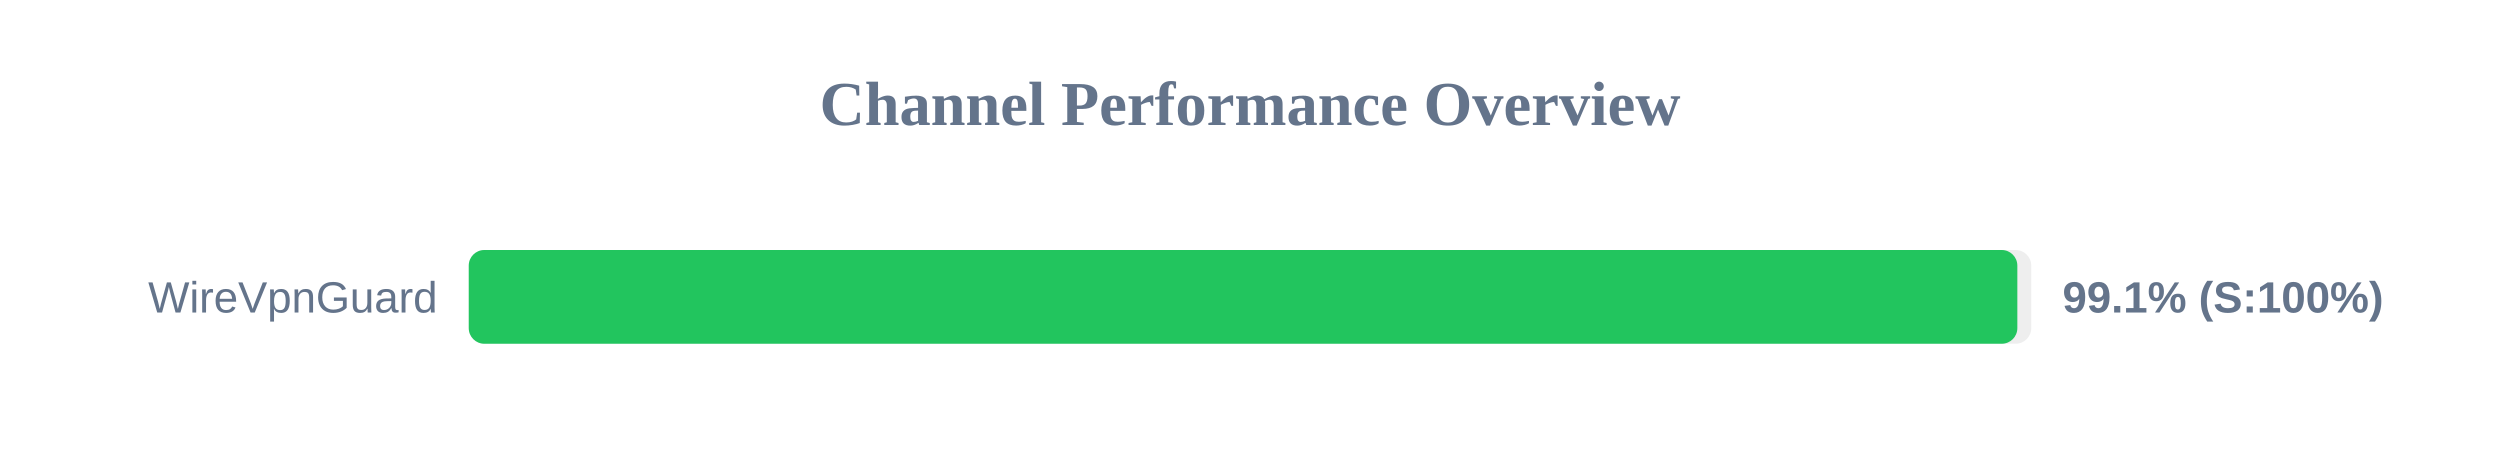
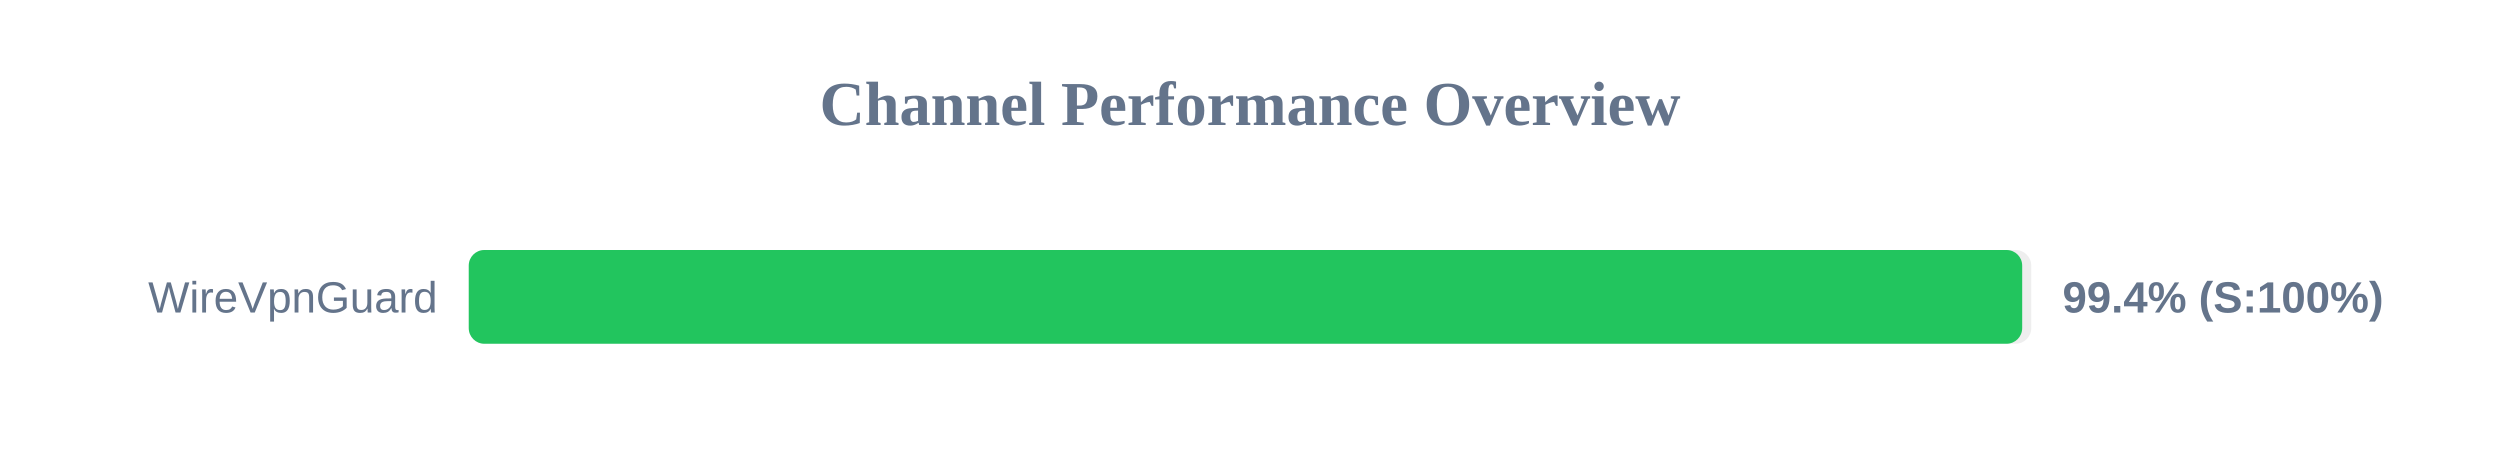
<svg xmlns="http://www.w3.org/2000/svg" width="800" height="150" version="1.1">
  <style>
        .row { font: 14px Arial; fill: #64748b; }
        .score { font: bold 14px Arial; fill: #64748b; }
    </style>
  <text x="400" y="40" text-anchor="middle" font-size="20px" font-weight="bold" fill="#64748b">Channel Performance Overview</text>
  <rect x="150" y="80" width="500" height="30" fill="#eee" rx="5" />
-   <rect x="150" y="80" width="495.55" height="30" fill="#22c55e" rx="5" />
+   <rect x="150" y="80" width="497.1" height="30" fill="#22c55e" rx="5" />
  <text x="140" y="100" text-anchor="end" class="row">WireVpnGuard</text>
-   <text x="660" y="100" text-anchor="start" class="score">99.1% (S:100%)</text>
+   <text x="660" y="100" text-anchor="start" class="score">99.4% (S:100%)</text>
</svg>
